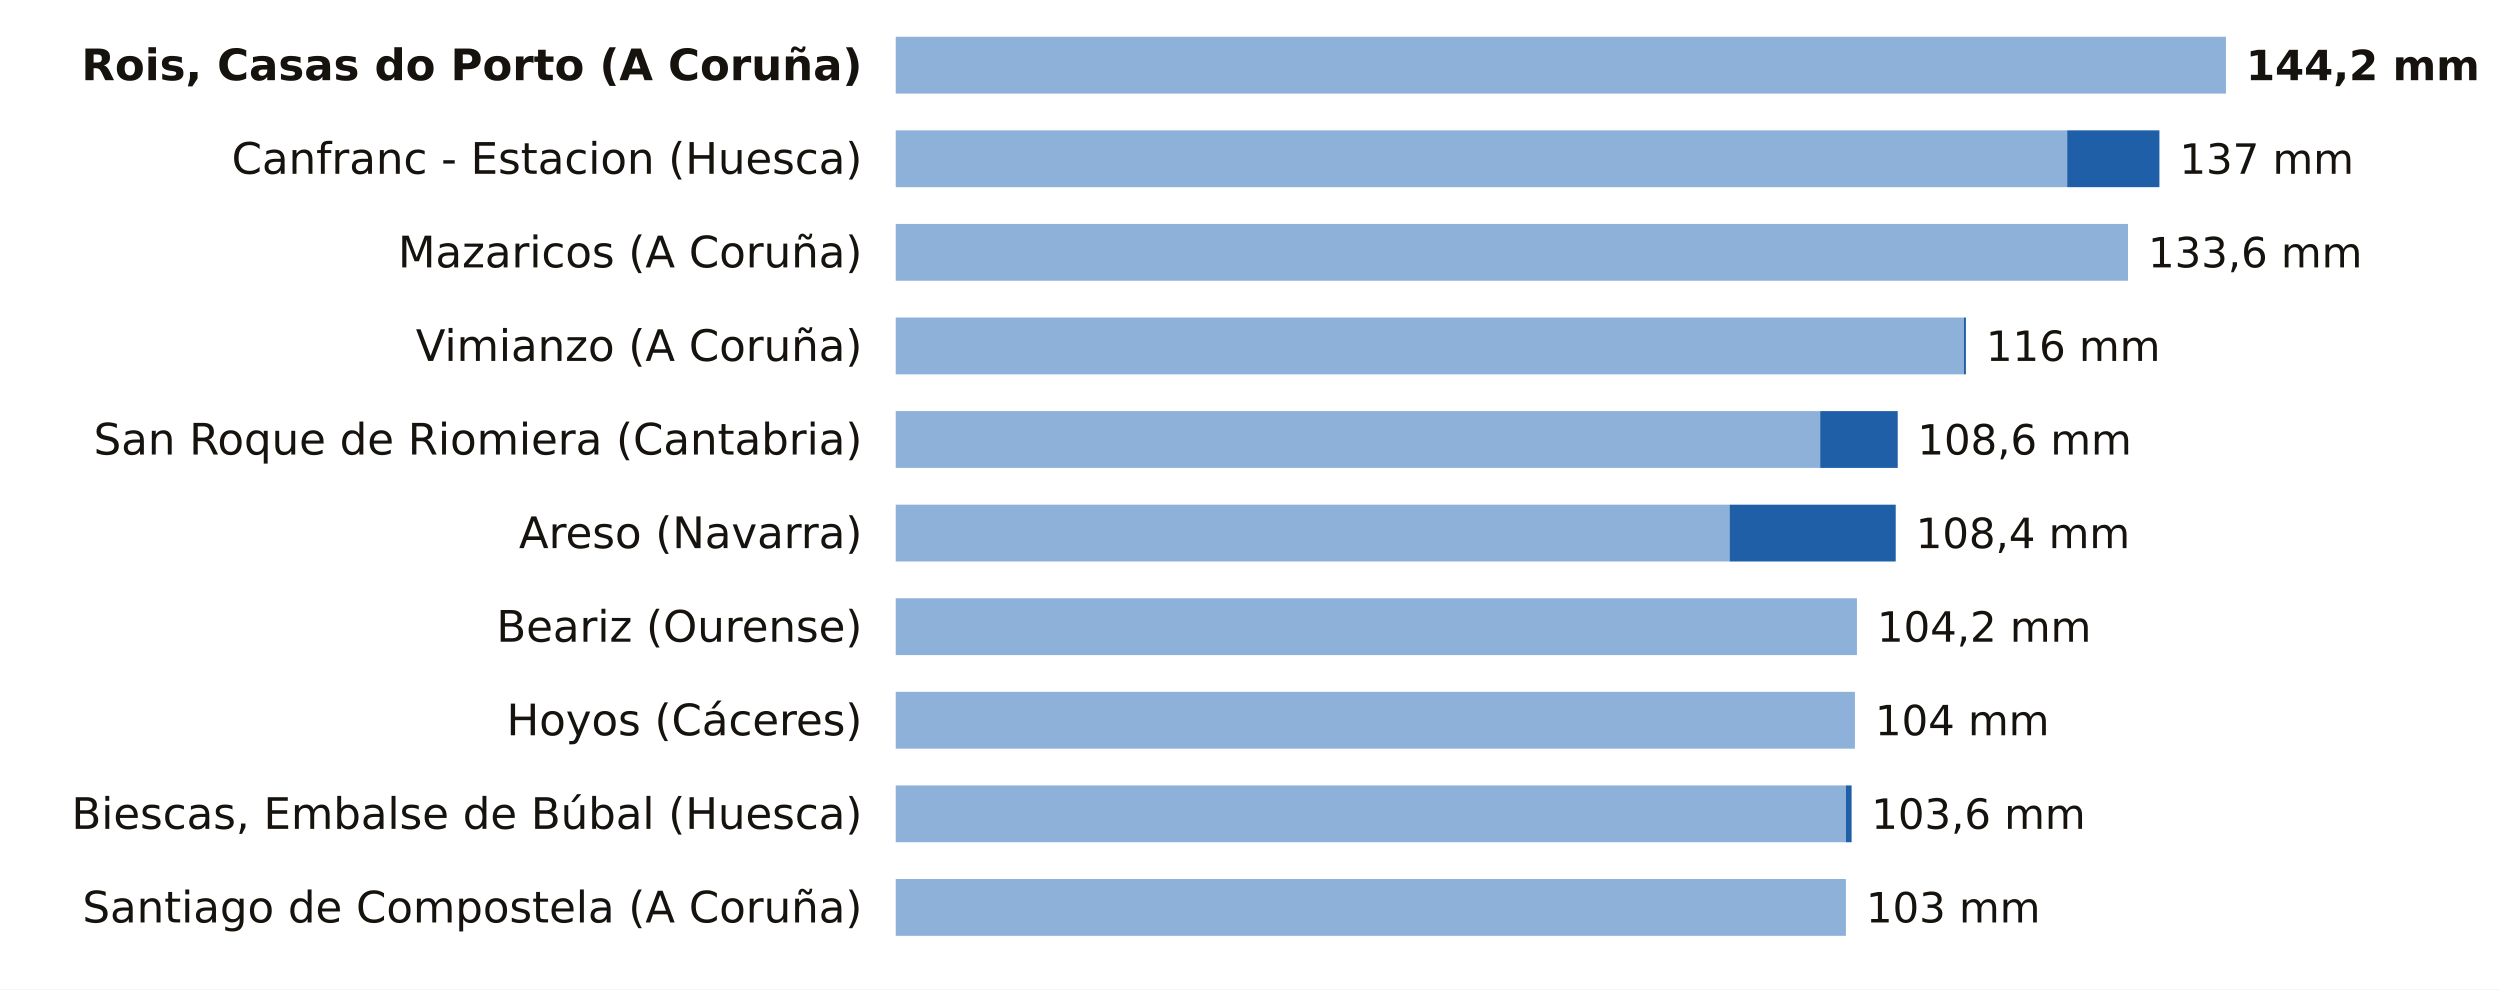
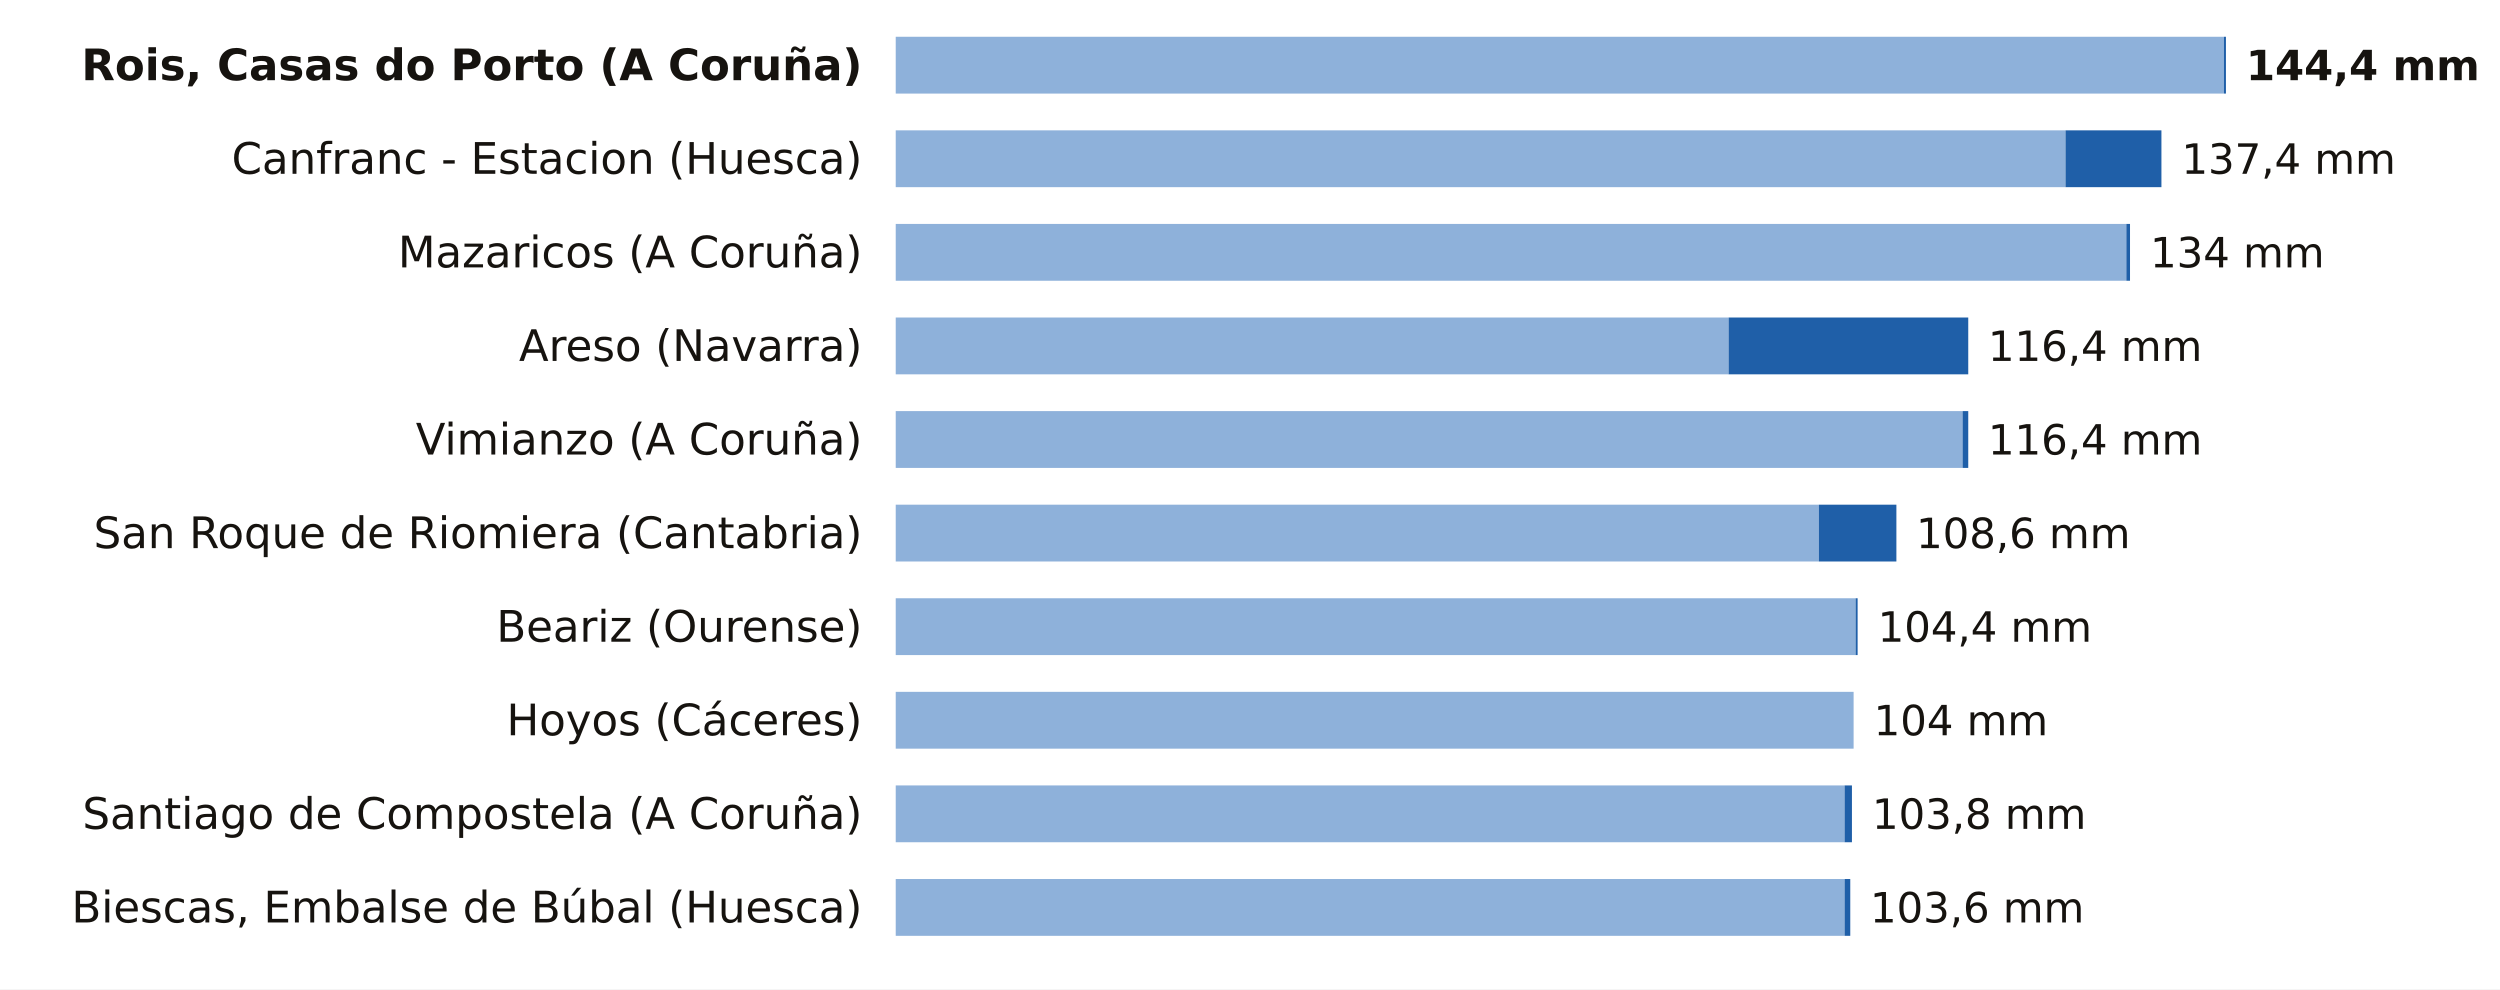
<svg xmlns="http://www.w3.org/2000/svg" viewBox="0 0 748 296" width="748" height="296" role="img" aria-label="La lluvia de los últimos 7 días, estación a estación">
  <rect width="748" height="296" fill="#FFFFFF" />
  <text x="258.0" y="24.0" font-size="13" fill="#16130F" text-anchor="end" font-weight="600" font-family="Public Sans, DejaVu Sans, Arial, sans-serif">Rois, Casas do Porto (A Coruña)</text>
-   <rect x="268" y="11" width="398.0" height="17" fill="#8EB1DA" />
-   <text x="672.0" y="24.0" font-size="12.5" fill="#16130F" text-anchor="start" font-weight="700" font-family="Public Sans, DejaVu Sans, Arial, sans-serif">144,2 mm</text>
+   <rect x="268" y="11" width="397.4" height="17" fill="#8EB1DA" />
+   <rect x="665.4" y="11" width="0.6" height="17" fill="#1F5FA8" />
+   <text x="672.0" y="24.0" font-size="12.5" fill="#16130F" text-anchor="start" font-weight="700" font-family="Public Sans, DejaVu Sans, Arial, sans-serif">144,4 mm</text>
  <text x="258.0" y="52.0" font-size="13" fill="#16130F" text-anchor="end" font-weight="400" font-family="Public Sans, DejaVu Sans, Arial, sans-serif">Canfranc - Estacion (Huesca)</text>
-   <rect x="268" y="39" width="350.5" height="17" fill="#8EB1DA" />
-   <rect x="618.5" y="39" width="27.6" height="17" fill="#1F5FA8" />
-   <text x="652.1" y="52.0" font-size="12.5" fill="#16130F" text-anchor="start" font-weight="500" font-family="Public Sans, DejaVu Sans, Arial, sans-serif">137 mm</text>
+   <rect x="268" y="39" width="350.0" height="17" fill="#8EB1DA" />
+   <rect x="618.0" y="39" width="28.7" height="17" fill="#1F5FA8" />
+   <text x="652.7" y="52.0" font-size="12.5" fill="#16130F" text-anchor="start" font-weight="500" font-family="Public Sans, DejaVu Sans, Arial, sans-serif">137,4 mm</text>
  <text x="258.0" y="80.0" font-size="13" fill="#16130F" text-anchor="end" font-weight="400" font-family="Public Sans, DejaVu Sans, Arial, sans-serif">Mazaricos (A Coruña)</text>
-   <rect x="268" y="67" width="368.7" height="17" fill="#8EB1DA" />
-   <text x="642.7" y="80.0" font-size="12.5" fill="#16130F" text-anchor="start" font-weight="500" font-family="Public Sans, DejaVu Sans, Arial, sans-serif">133,6 mm</text>
-   <text x="258.0" y="108.0" font-size="13" fill="#16130F" text-anchor="end" font-weight="400" font-family="Public Sans, DejaVu Sans, Arial, sans-serif">Vimianzo (A Coruña)</text>
-   <rect x="268" y="95" width="319.6" height="17" fill="#8EB1DA" />
-   <rect x="587.6" y="95" width="0.6" height="17" fill="#1F5FA8" />
-   <text x="594.2" y="108.0" font-size="12.5" fill="#16130F" text-anchor="start" font-weight="500" font-family="Public Sans, DejaVu Sans, Arial, sans-serif">116 mm</text>
-   <text x="258.0" y="136.0" font-size="13" fill="#16130F" text-anchor="end" font-weight="400" font-family="Public Sans, DejaVu Sans, Arial, sans-serif">San Roque de Riomiera (Cantabria)</text>
-   <rect x="268" y="123" width="276.6" height="17" fill="#8EB1DA" />
-   <rect x="544.6" y="123" width="23.2" height="17" fill="#1F5FA8" />
-   <text x="573.7" y="136.0" font-size="12.5" fill="#16130F" text-anchor="start" font-weight="500" font-family="Public Sans, DejaVu Sans, Arial, sans-serif">108,6 mm</text>
-   <text x="258.0" y="164.0" font-size="13" fill="#16130F" text-anchor="end" font-weight="400" font-family="Public Sans, DejaVu Sans, Arial, sans-serif">Areso (Navarra)</text>
-   <rect x="268" y="151" width="249.5" height="17" fill="#8EB1DA" />
-   <rect x="517.5" y="151" width="49.7" height="17" fill="#1F5FA8" />
-   <text x="573.2" y="164.0" font-size="12.5" fill="#16130F" text-anchor="start" font-weight="500" font-family="Public Sans, DejaVu Sans, Arial, sans-serif">108,4 mm</text>
+   <rect x="268" y="67" width="368.2" height="17" fill="#8EB1DA" />
+   <rect x="636.2" y="67" width="1.1" height="17" fill="#1F5FA8" />
+   <text x="643.3" y="80.0" font-size="12.5" fill="#16130F" text-anchor="start" font-weight="500" font-family="Public Sans, DejaVu Sans, Arial, sans-serif">134 mm</text>
+   <text x="258.0" y="108.0" font-size="13" fill="#16130F" text-anchor="end" font-weight="400" font-family="Public Sans, DejaVu Sans, Arial, sans-serif">Areso (Navarra)</text>
+   <rect x="268" y="95" width="249.2" height="17" fill="#8EB1DA" />
+   <rect x="517.2" y="95" width="71.7" height="17" fill="#1F5FA8" />
+   <text x="594.8" y="108.0" font-size="12.5" fill="#16130F" text-anchor="start" font-weight="500" font-family="Public Sans, DejaVu Sans, Arial, sans-serif">116,4 mm</text>
+   <text x="258.0" y="136.0" font-size="13" fill="#16130F" text-anchor="end" font-weight="400" font-family="Public Sans, DejaVu Sans, Arial, sans-serif">Vimianzo (A Coruña)</text>
+   <rect x="268" y="123" width="319.2" height="17" fill="#8EB1DA" />
+   <rect x="587.2" y="123" width="1.7" height="17" fill="#1F5FA8" />
+   <text x="594.8" y="136.0" font-size="12.5" fill="#16130F" text-anchor="start" font-weight="500" font-family="Public Sans, DejaVu Sans, Arial, sans-serif">116,4 mm</text>
+   <text x="258.0" y="164.0" font-size="13" fill="#16130F" text-anchor="end" font-weight="400" font-family="Public Sans, DejaVu Sans, Arial, sans-serif">San Roque de Riomiera (Cantabria)</text>
+   <rect x="268" y="151" width="276.2" height="17" fill="#8EB1DA" />
+   <rect x="544.2" y="151" width="23.2" height="17" fill="#1F5FA8" />
+   <text x="573.3" y="164.0" font-size="12.5" fill="#16130F" text-anchor="start" font-weight="500" font-family="Public Sans, DejaVu Sans, Arial, sans-serif">108,6 mm</text>
  <text x="258.0" y="192.0" font-size="13" fill="#16130F" text-anchor="end" font-weight="400" font-family="Public Sans, DejaVu Sans, Arial, sans-serif">Beariz (Ourense)</text>
-   <rect x="268" y="179" width="287.6" height="17" fill="#8EB1DA" />
-   <text x="561.6" y="192.0" font-size="12.5" fill="#16130F" text-anchor="start" font-weight="500" font-family="Public Sans, DejaVu Sans, Arial, sans-serif">104,2 mm</text>
+   <rect x="268" y="179" width="287.2" height="17" fill="#8EB1DA" />
+   <rect x="555.2" y="179" width="0.6" height="17" fill="#1F5FA8" />
+   <text x="561.8" y="192.0" font-size="12.5" fill="#16130F" text-anchor="start" font-weight="500" font-family="Public Sans, DejaVu Sans, Arial, sans-serif">104,4 mm</text>
  <text x="258.0" y="220.0" font-size="13" fill="#16130F" text-anchor="end" font-weight="400" font-family="Public Sans, DejaVu Sans, Arial, sans-serif">Hoyos (Cáceres)</text>
-   <rect x="268" y="207" width="287.0" height="17" fill="#8EB1DA" />
-   <text x="561.0" y="220.0" font-size="12.5" fill="#16130F" text-anchor="start" font-weight="500" font-family="Public Sans, DejaVu Sans, Arial, sans-serif">104 mm</text>
-   <text x="258.0" y="248.0" font-size="13" fill="#16130F" text-anchor="end" font-weight="400" font-family="Public Sans, DejaVu Sans, Arial, sans-serif">Biescas, Embalse de Búbal (Huesca)</text>
-   <rect x="268" y="235" width="284.3" height="17" fill="#8EB1DA" />
-   <rect x="552.3" y="235" width="1.7" height="17" fill="#1F5FA8" />
-   <text x="559.9" y="248.0" font-size="12.5" fill="#16130F" text-anchor="start" font-weight="500" font-family="Public Sans, DejaVu Sans, Arial, sans-serif">103,6 mm</text>
-   <text x="258.0" y="276.0" font-size="13" fill="#16130F" text-anchor="end" font-weight="400" font-family="Public Sans, DejaVu Sans, Arial, sans-serif">Santiago de Compostela (A Coruña)</text>
-   <rect x="268" y="263" width="284.3" height="17" fill="#8EB1DA" />
-   <text x="558.3" y="276.0" font-size="12.5" fill="#16130F" text-anchor="start" font-weight="500" font-family="Public Sans, DejaVu Sans, Arial, sans-serif">103 mm</text>
+   <rect x="268" y="207" width="286.6" height="17" fill="#8EB1DA" />
+   <text x="560.6" y="220.0" font-size="12.5" fill="#16130F" text-anchor="start" font-weight="500" font-family="Public Sans, DejaVu Sans, Arial, sans-serif">104 mm</text>
+   <text x="258.0" y="248.0" font-size="13" fill="#16130F" text-anchor="end" font-weight="400" font-family="Public Sans, DejaVu Sans, Arial, sans-serif">Santiago de Compostela (A Coruña)</text>
+   <rect x="268" y="235" width="283.9" height="17" fill="#8EB1DA" />
+   <rect x="551.9" y="235" width="2.2" height="17" fill="#1F5FA8" />
+   <text x="560.1" y="248.0" font-size="12.5" fill="#16130F" text-anchor="start" font-weight="500" font-family="Public Sans, DejaVu Sans, Arial, sans-serif">103,8 mm</text>
+   <text x="258.0" y="276.0" font-size="13" fill="#16130F" text-anchor="end" font-weight="400" font-family="Public Sans, DejaVu Sans, Arial, sans-serif">Biescas, Embalse de Búbal (Huesca)</text>
+   <rect x="268" y="263" width="283.9" height="17" fill="#8EB1DA" />
+   <rect x="551.9" y="263" width="1.7" height="17" fill="#1F5FA8" />
+   <text x="559.5" y="276.0" font-size="12.5" fill="#16130F" text-anchor="start" font-weight="500" font-family="Public Sans, DejaVu Sans, Arial, sans-serif">103,6 mm</text>
</svg>
